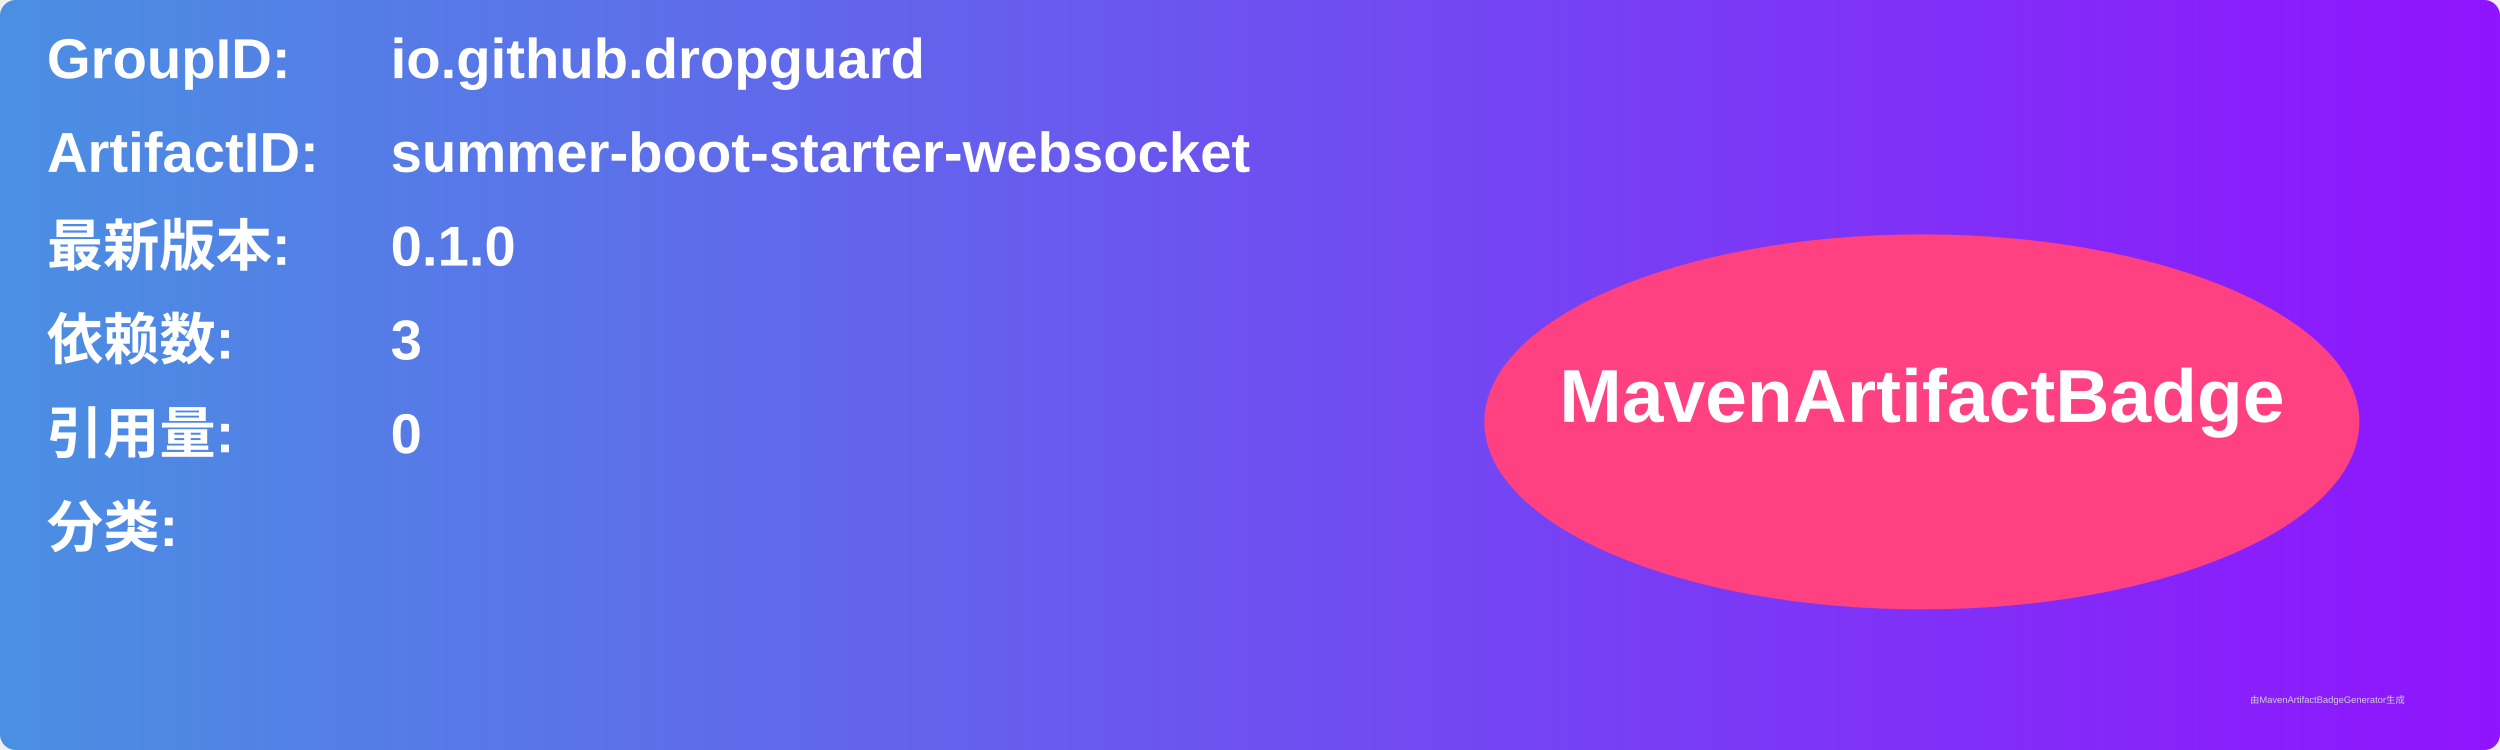
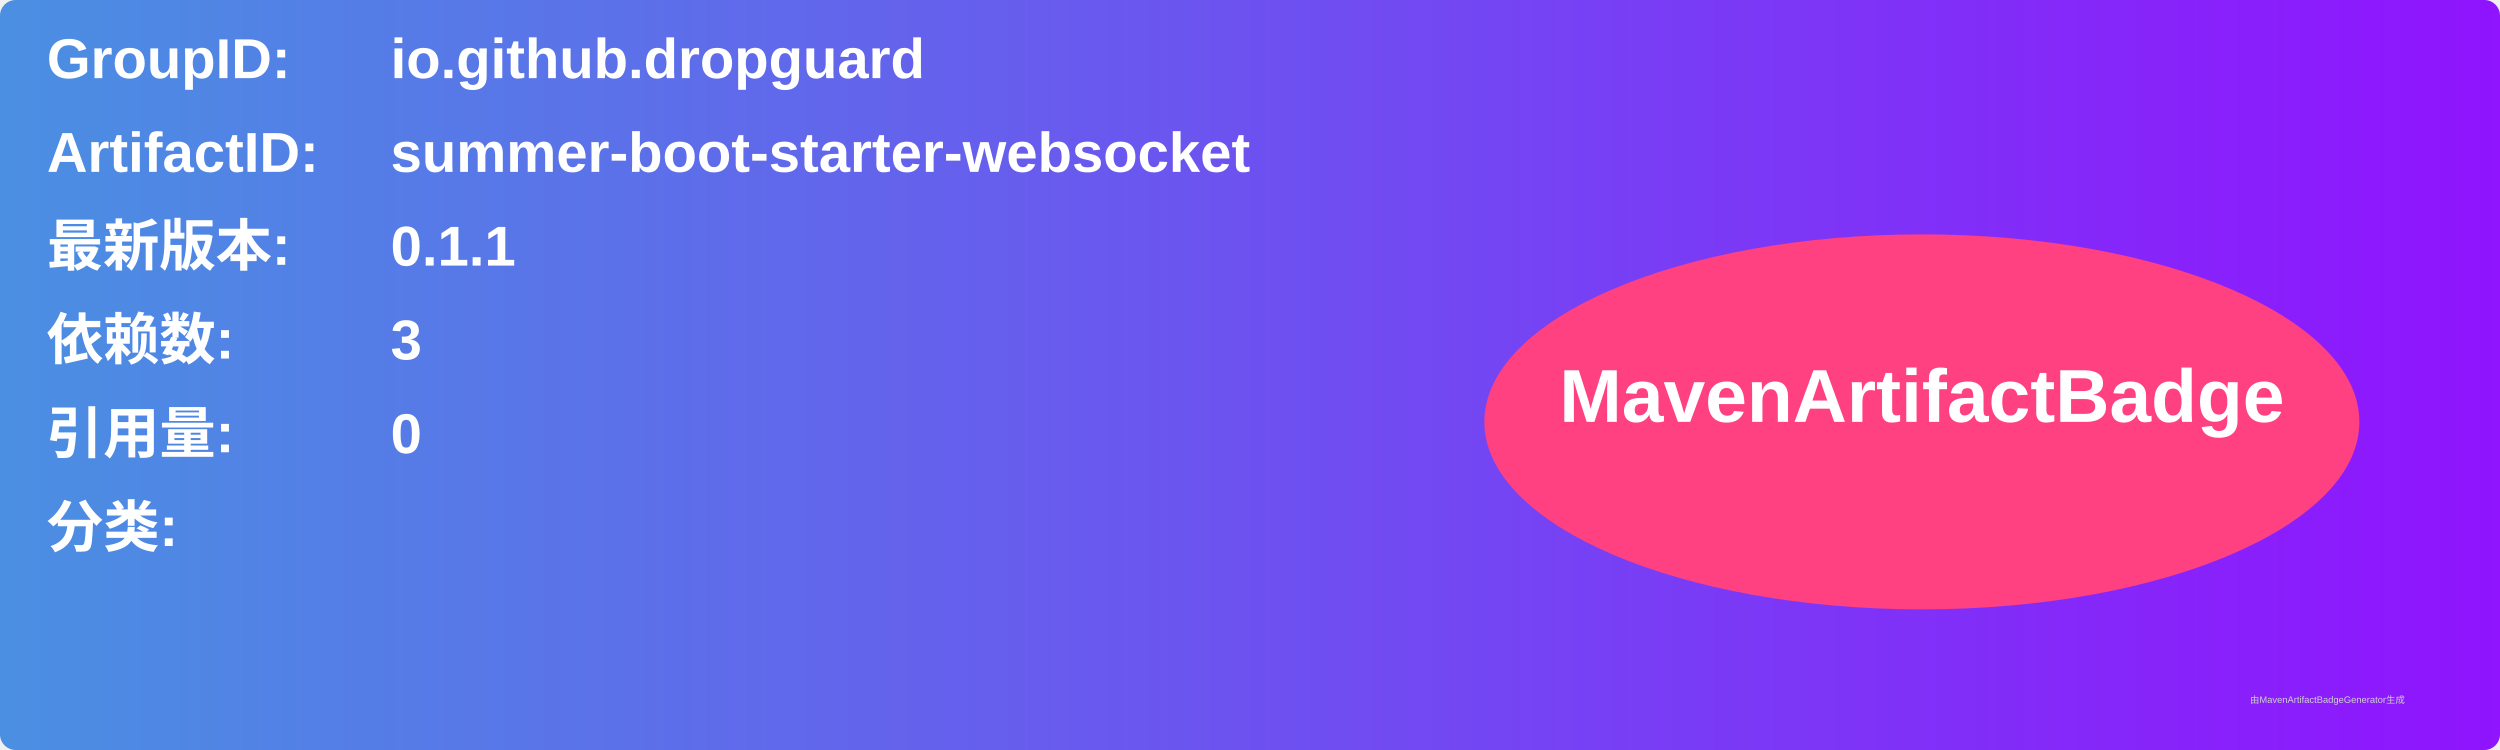
<svg xmlns="http://www.w3.org/2000/svg" width="800" height="240" viewBox="0 0 800 240">
  <linearGradient id="grad" x1="0%" y1="0%" x2="100%" y2="0%">
    <stop offset="0%" stop-color="#4a90e2" />
    <stop offset="100%" stop-color="#9013fe" />
  </linearGradient>
  <rect width="100%" height="100%" rx="5" ry="5" fill="url(#grad)" />
  <g transform="translate(15, 15)">
    <text x="0" y="10" font-family="Arial" font-size="18" fill="white" font-weight="bold" width="260">GroupID:</text>
    <text x="110" y="10" font-family="Arial" font-size="18" fill="white" font-weight="bold" width="460">io.github.dropguard</text>
    <text x="0" y="40" font-family="Arial" font-size="18" fill="white" font-weight="bold" width="260">ArtifactID:</text>
    <text x="110" y="40" font-family="Arial" font-size="18" fill="white" font-weight="bold" width="460">summer-boot-starter-websocket</text>
    <text x="0" y="70" font-family="Arial" font-size="18" fill="white" font-weight="bold">最新版本:</text>
    <text x="110" y="70" font-family="Arial" font-size="18" fill="white" font-weight="bold">
-       <tspan font-weight="bold">0.1.0</tspan>
+       <tspan font-weight="bold">0.1.1</tspan>
    </text>
    <text x="0" y="100" font-family="Arial" font-size="18" fill="white" font-weight="bold">依赖数: </text>
    <text x="110" y="100" font-family="Arial" font-size="18" fill="white">
      <tspan font-weight="bold">3</tspan>
    </text>
    <text x="0" y="130" font-family="Arial" font-size="18" fill="white" font-weight="bold">引用量: </text>
    <text x="110" y="130" font-family="Arial" font-size="18" fill="white">
      <tspan font-weight="bold">0</tspan>
    </text>
    <text x="0" y="160" font-family="Arial" font-size="18" fill="white" font-weight="bold">分类:</text>
    <text x="10" y="190" font-family="Arial" font-size="10" fill="white">
      <tspan font-weight="bold" />
    </text>
    <ellipse cx="600" cy="120" rx="140" ry="60" fill="#ff4081" />
    <text x="600" y="120" text-anchor="middle" font-family="Arial" font-size="24" fill="white" font-weight="bold">MavenArtifactBadge</text>
  </g>
  <text x="720" y="225" font-family="Arial" font-size="3" fill="#d0d0d0">由MavenArtifactBadgeGenerator生成</text>
</svg>
